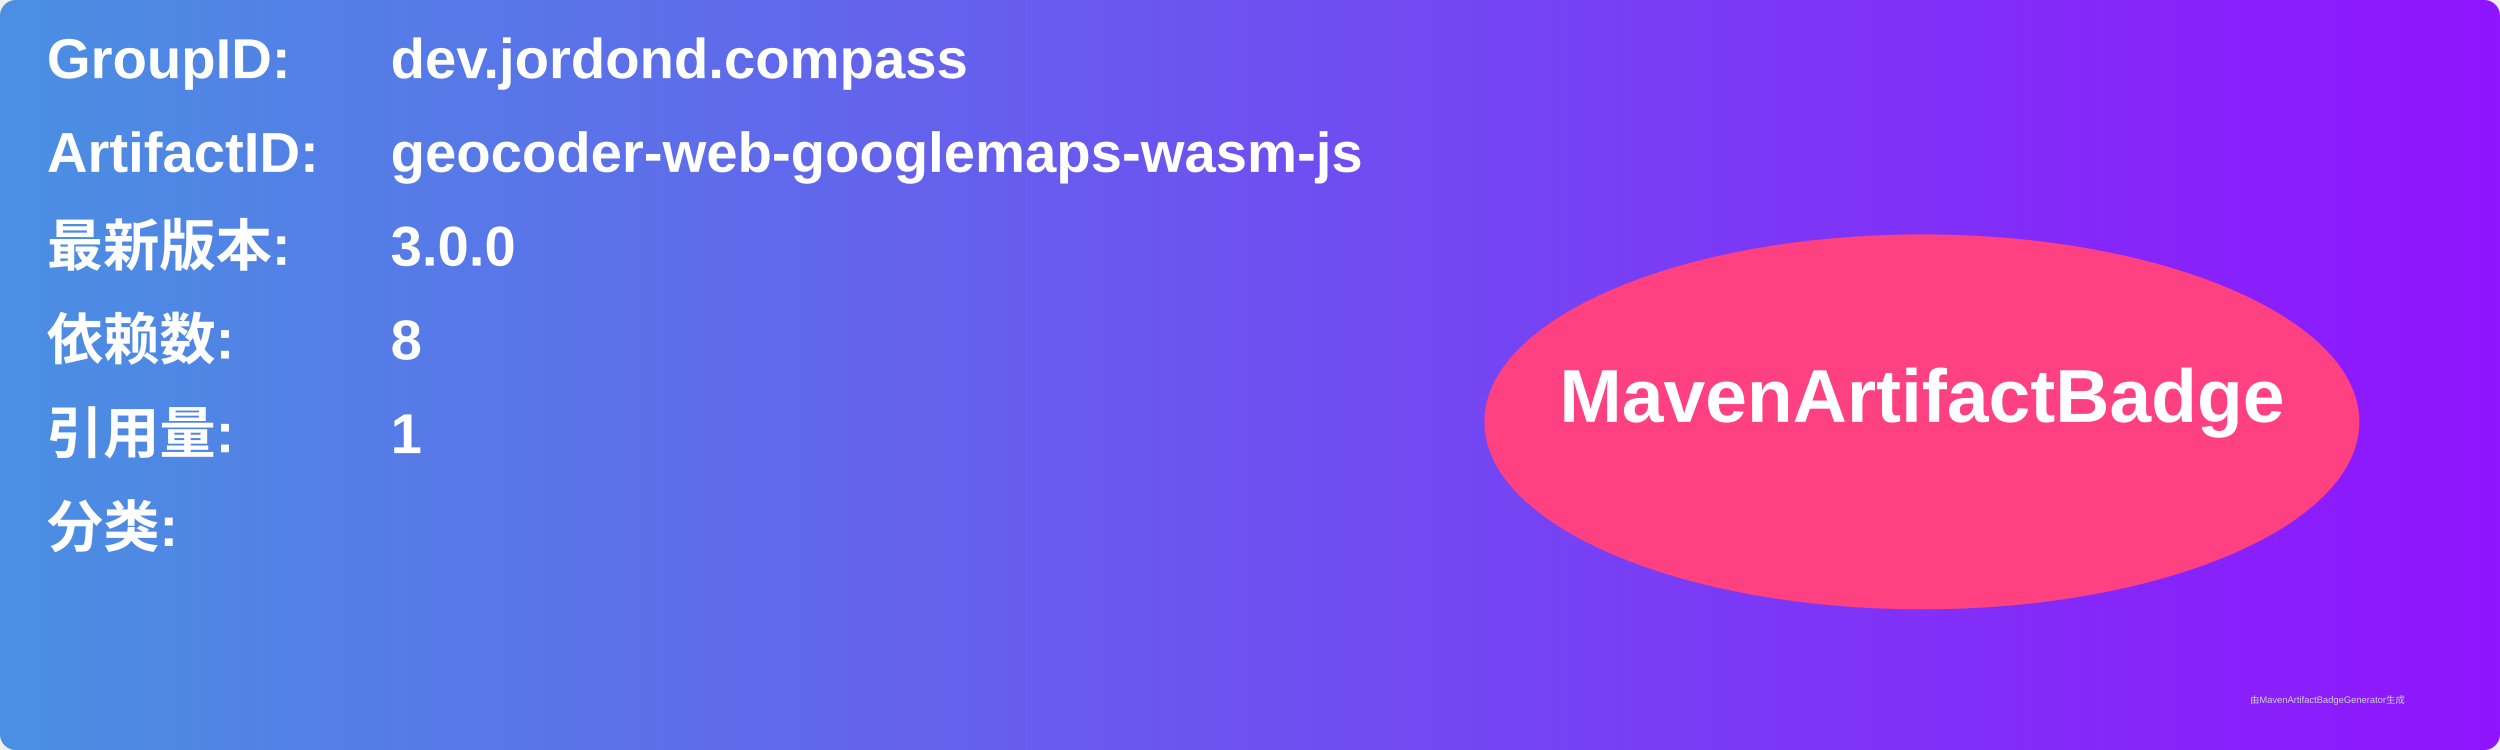
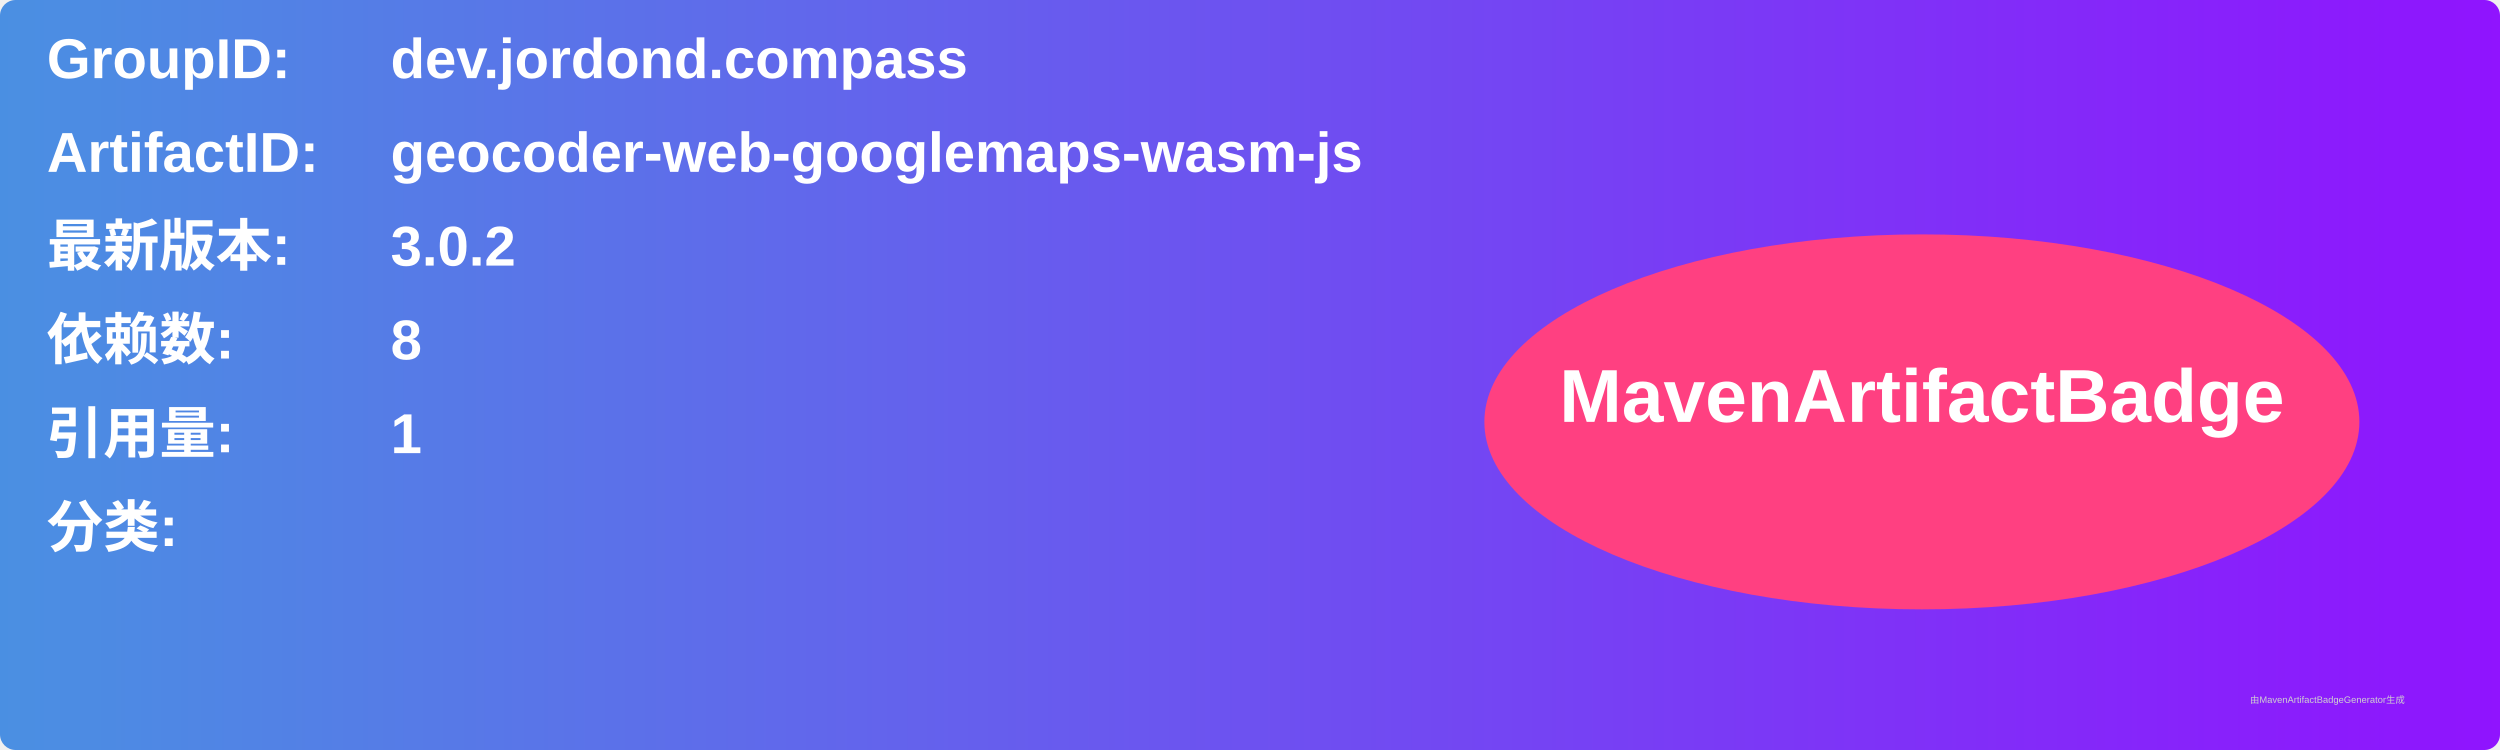
<svg xmlns="http://www.w3.org/2000/svg" width="800" height="240" viewBox="0 0 800 240">
  <linearGradient id="grad" x1="0%" y1="0%" x2="100%" y2="0%">
    <stop offset="0%" stop-color="#4a90e2" />
    <stop offset="100%" stop-color="#9013fe" />
  </linearGradient>
  <rect width="100%" height="100%" rx="5" ry="5" fill="url(#grad)" />
  <g transform="translate(15, 15)">
    <text x="0" y="10" font-family="Arial" font-size="18" fill="white" font-weight="bold" width="260">GroupID:</text>
    <text x="110" y="10" font-family="Arial" font-size="18" fill="white" font-weight="bold" width="460">dev.jordond.compass</text>
    <text x="0" y="40" font-family="Arial" font-size="18" fill="white" font-weight="bold" width="260">ArtifactID:</text>
    <text x="110" y="40" font-family="Arial" font-size="18" fill="white" font-weight="bold" width="460">geocoder-web-googlemaps-wasm-js</text>
    <text x="0" y="70" font-family="Arial" font-size="18" fill="white" font-weight="bold">最新版本:</text>
    <text x="110" y="70" font-family="Arial" font-size="18" fill="white" font-weight="bold">
-       <tspan font-weight="bold">3.0.0</tspan>
+       <tspan font-weight="bold">3.0.2</tspan>
    </text>
    <text x="0" y="100" font-family="Arial" font-size="18" fill="white" font-weight="bold">依赖数: </text>
    <text x="110" y="100" font-family="Arial" font-size="18" fill="white">
      <tspan font-weight="bold">8</tspan>
    </text>
    <text x="0" y="130" font-family="Arial" font-size="18" fill="white" font-weight="bold">引用量: </text>
    <text x="110" y="130" font-family="Arial" font-size="18" fill="white">
      <tspan font-weight="bold">1</tspan>
    </text>
    <text x="0" y="160" font-family="Arial" font-size="18" fill="white" font-weight="bold">分类:</text>
    <text x="10" y="190" font-family="Arial" font-size="10" fill="white">
      <tspan font-weight="bold" />
    </text>
    <ellipse cx="600" cy="120" rx="140" ry="60" fill="#ff4081" />
    <text x="600" y="120" text-anchor="middle" font-family="Arial" font-size="24" fill="white" font-weight="bold">MavenArtifactBadge</text>
  </g>
  <text x="720" y="225" font-family="Arial" font-size="3" fill="#d0d0d0">由MavenArtifactBadgeGenerator生成</text>
</svg>
